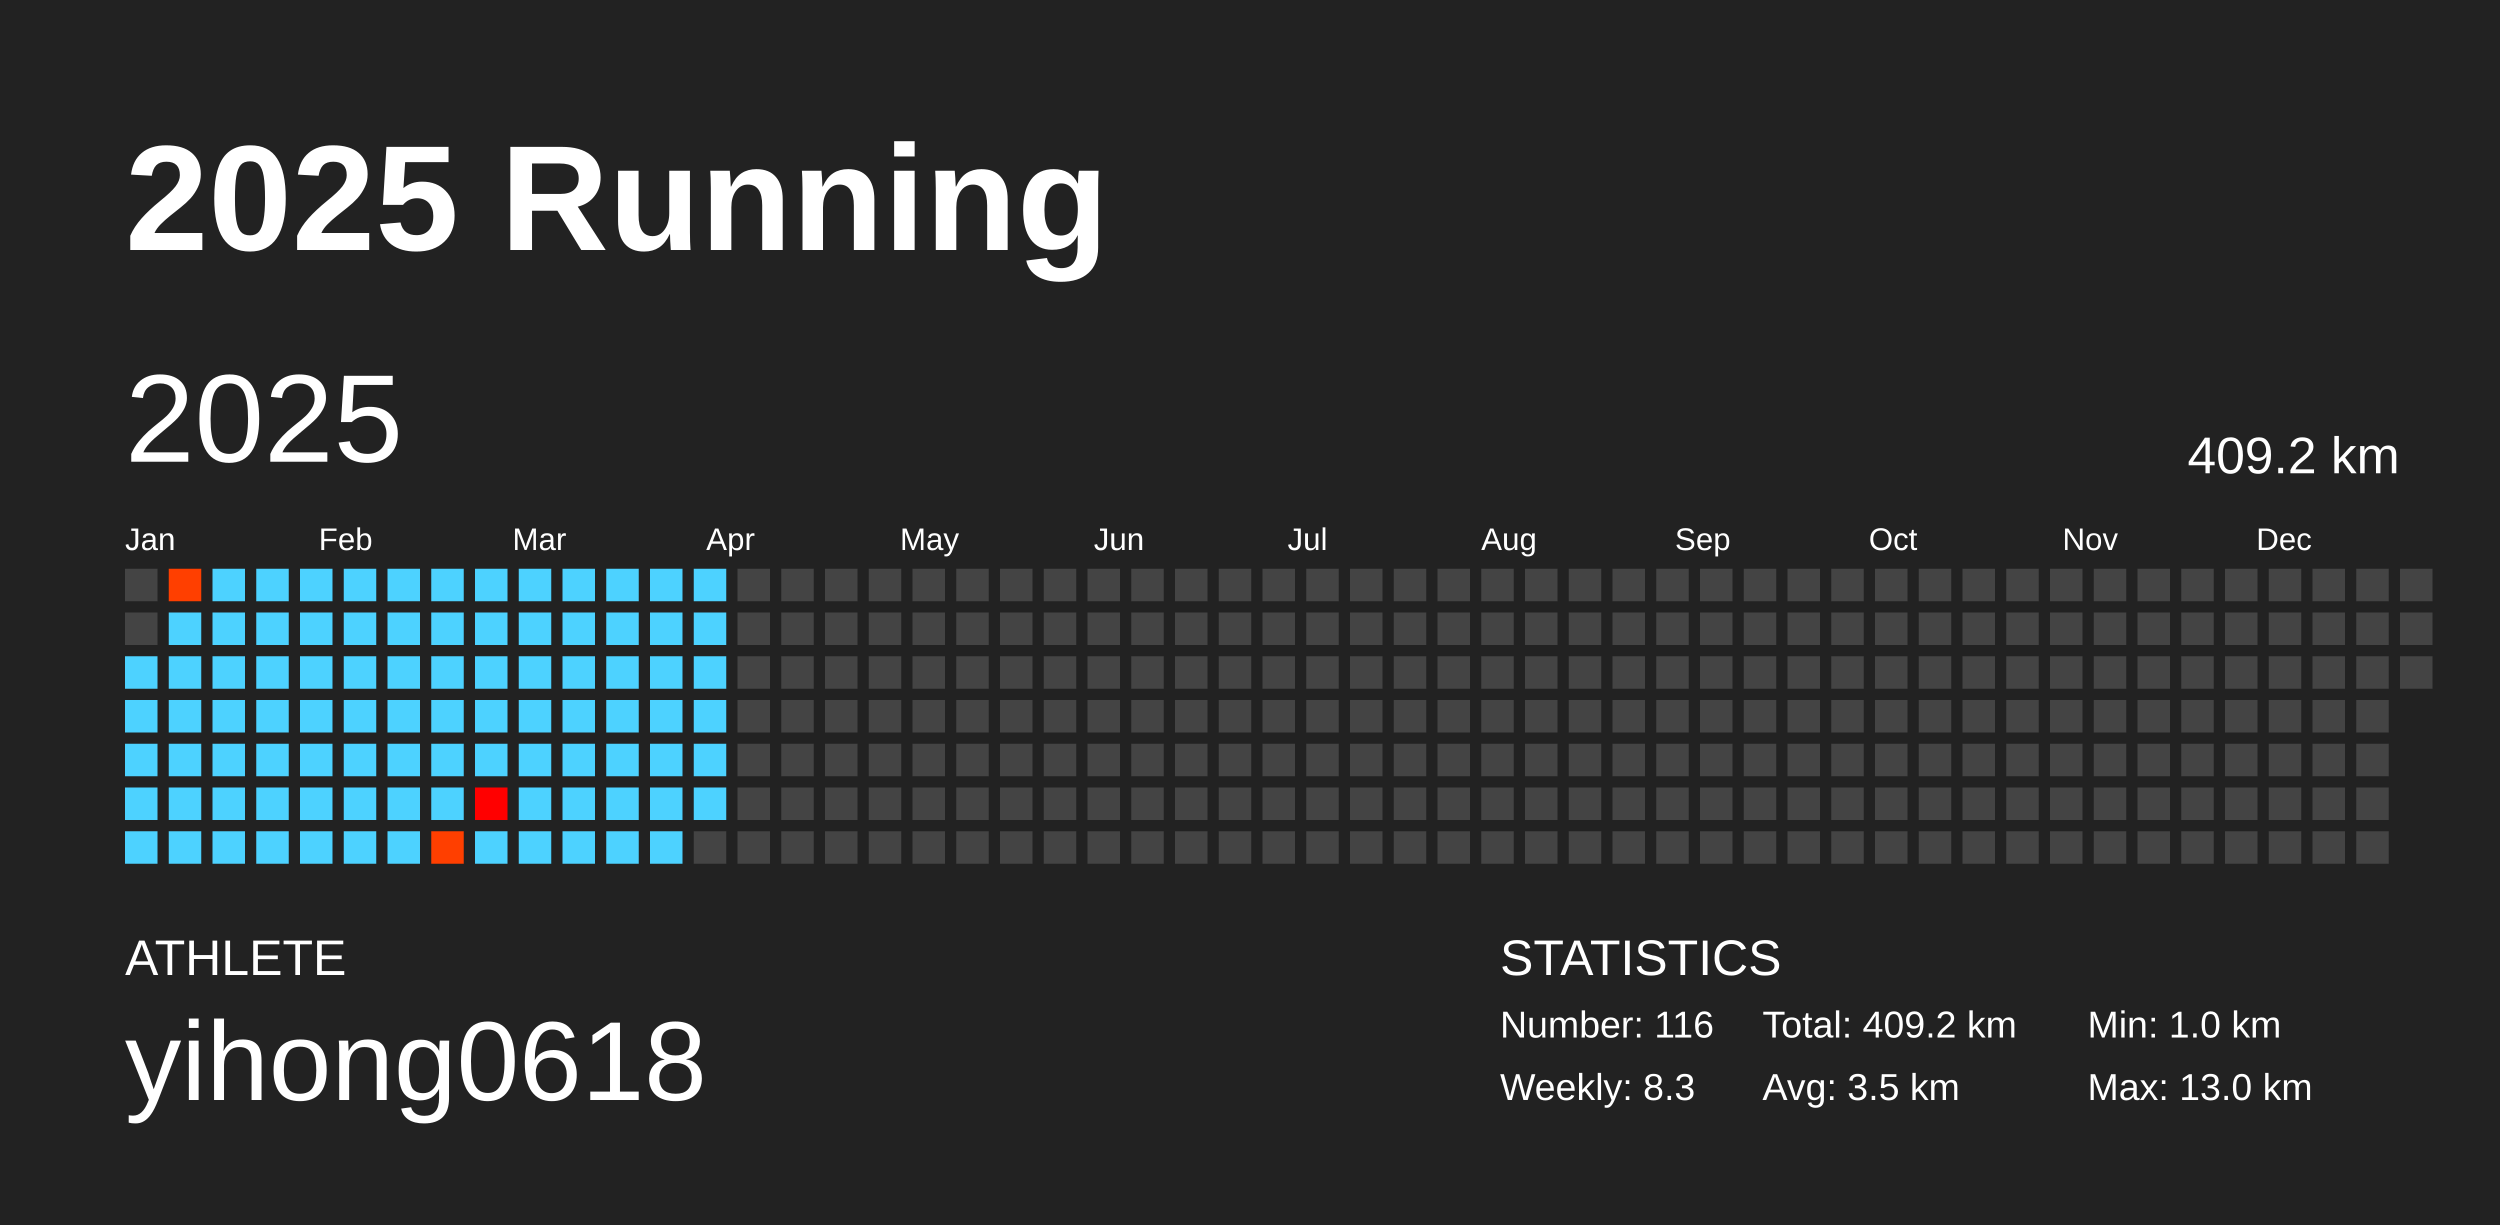
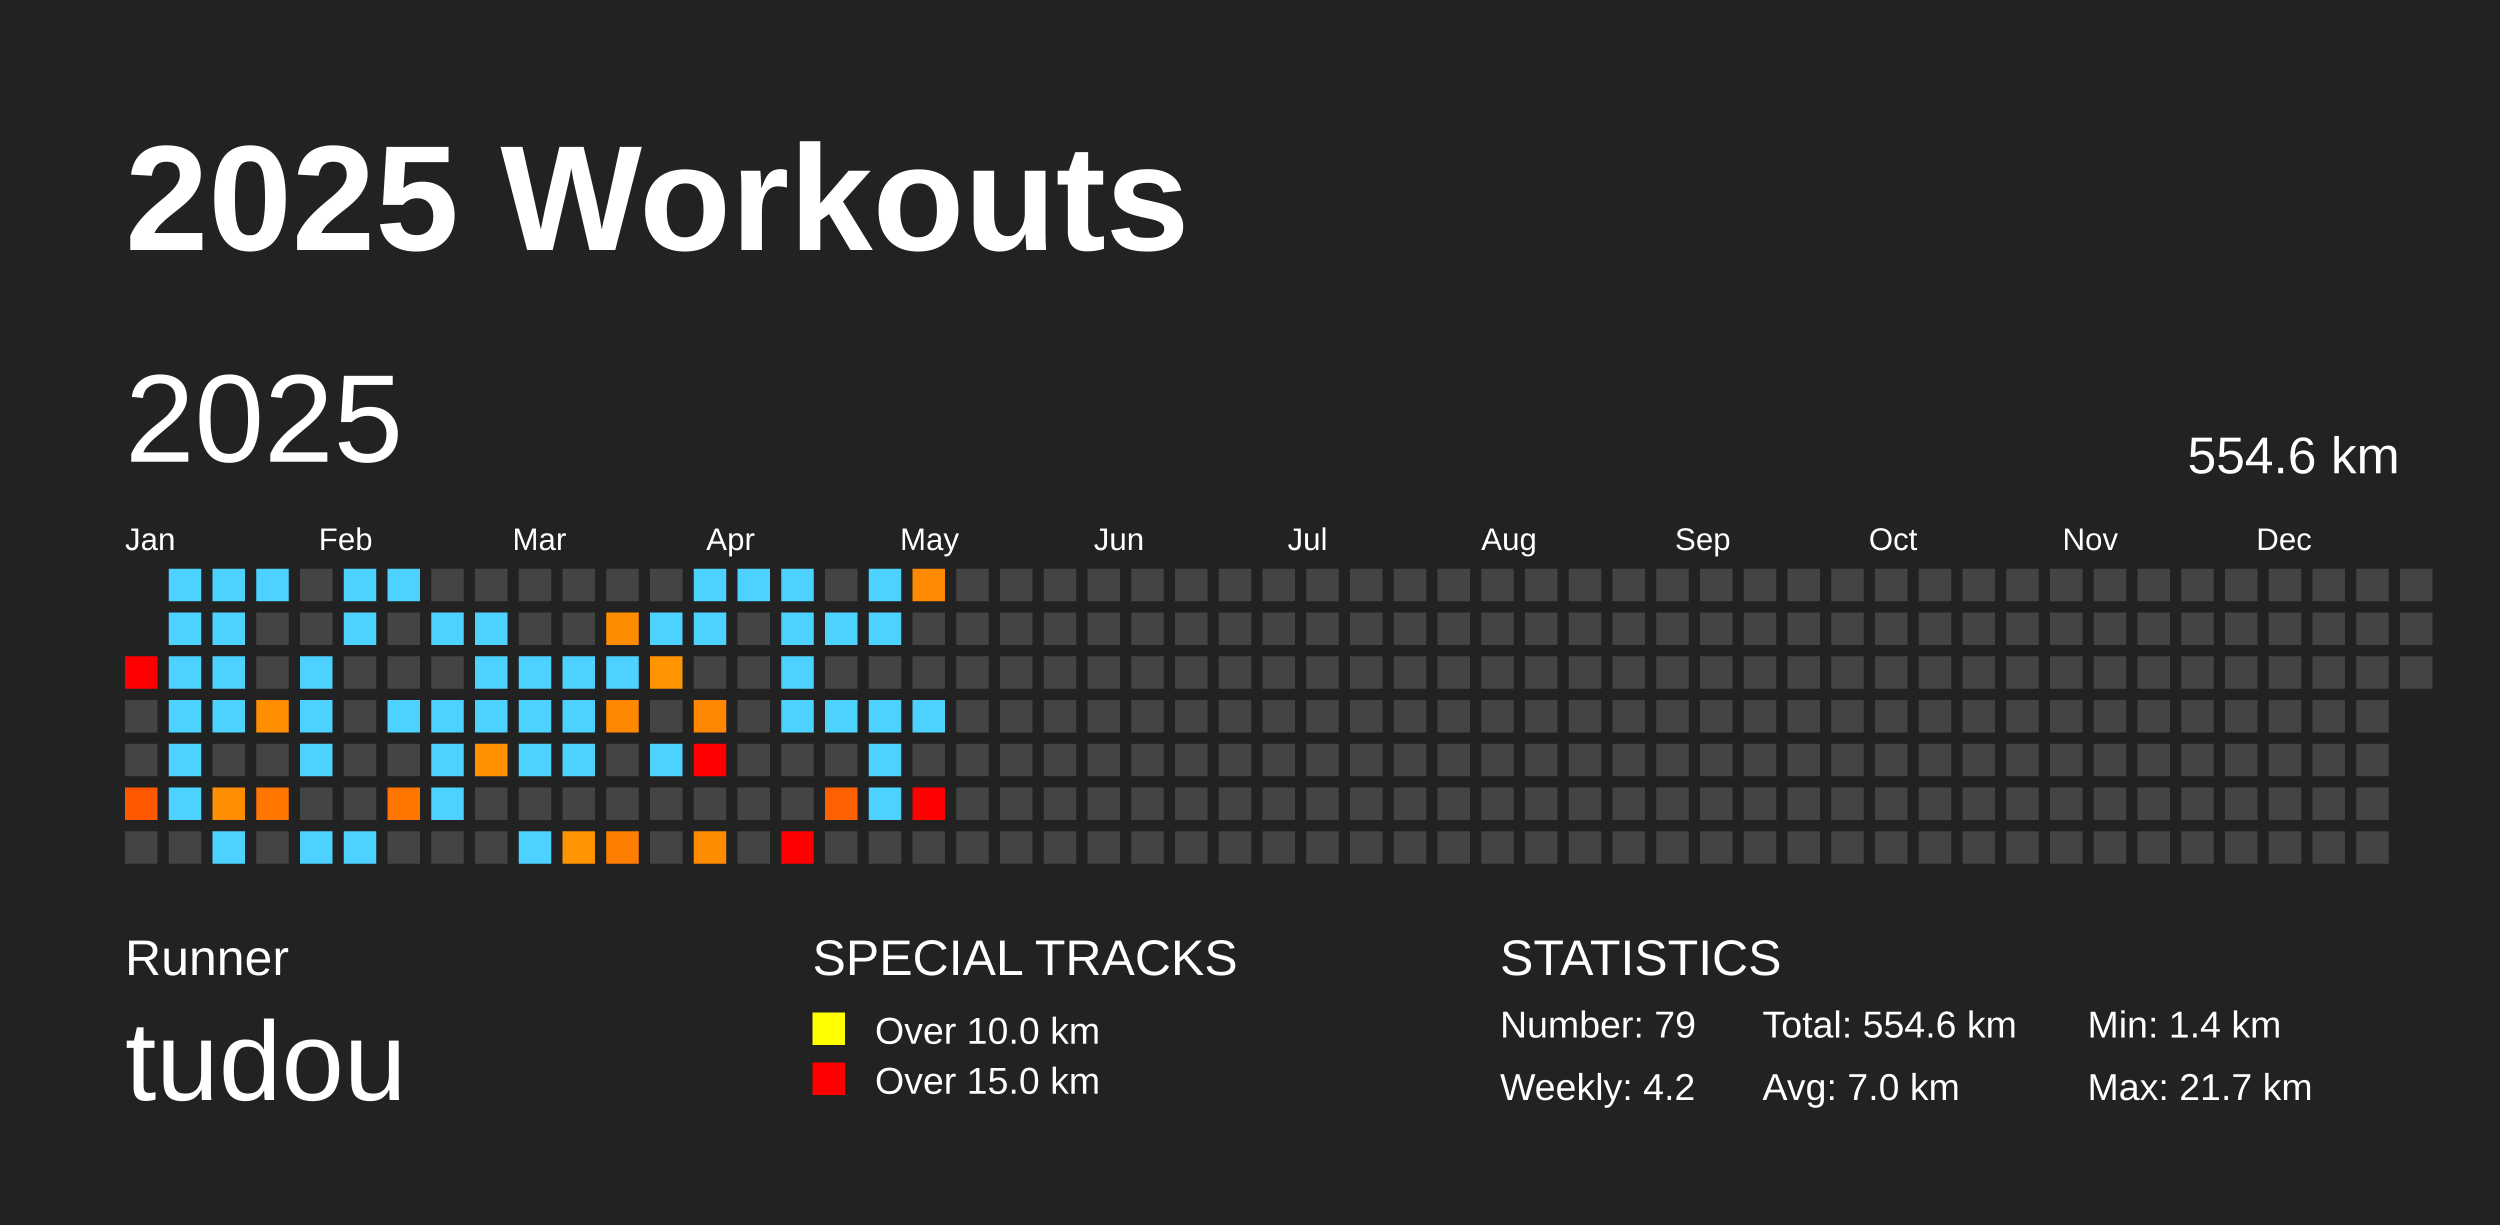
<svg xmlns="http://www.w3.org/2000/svg" baseProfile="full" height="98mm" version="1.1" viewBox="0,0,200,98" width="200mm">
  <defs />
  <rect fill="#222222" height="98" width="200" x="0" y="0" />
-   <text fill="#FFFFFF" style="font-size:12px; font-family:Arial; font-weight:bold;" x="10" y="20">2025 Running</text>
-   <text fill="#FFFFFF" style="font-size:4px; font-family:Arial" x="10" y="78">ATHLETE</text>
-   <text fill="#FFFFFF" style="font-size:9px; font-family:Arial" x="10" y="88">yihong0618</text>
+   <text fill="#FFFFFF" style="font-size:12px; font-family:Arial; font-weight:bold;" x="10" y="20">2025 Workouts</text>
+   <text fill="#FFFFFF" style="font-size:4px; font-family:Arial" x="10" y="78">Runner</text>
+   <text fill="#FFFFFF" style="font-size:9px; font-family:Arial" x="10" y="88">tudou</text>
+   <text fill="#FFFFFF" style="font-size:4px; font-family:Arial" x="65" y="78">SPECIAL TRACKS</text>
+   <rect fill="yellow" height="2.6" width="2.6" x="65" y="81" />
+   <text fill="#FFFFFF" style="font-size:3px; font-family:Arial" x="70" y="83.5">Over 10.0 km</text>
+   <rect fill="red" height="2.6" width="2.6" x="65" y="85" />
+   <text fill="#FFFFFF" style="font-size:3px; font-family:Arial" x="70" y="87.5">Over 15.0 km</text>
  <text fill="#FFFFFF" style="font-size:4px; font-family:Arial" x="120" y="78">STATISTICS</text>
-   <text fill="#FFFFFF" style="font-size:3px; font-family:Arial" x="120" y="83">Number: 116</text>
-   <text fill="#FFFFFF" style="font-size:3px; font-family:Arial" x="120" y="88">Weekly: 8.3</text>
-   <text fill="#FFFFFF" style="font-size:3px; font-family:Arial" x="141" y="83">Total: 409.2 km</text>
-   <text fill="#FFFFFF" style="font-size:3px; font-family:Arial" x="141" y="88">Avg: 3.5 km</text>
-   <text fill="#FFFFFF" style="font-size:3px; font-family:Arial" x="167" y="83">Min: 1.0 km</text>
-   <text fill="#FFFFFF" style="font-size:3px; font-family:Arial" x="167" y="88">Max: 13.0 km</text>
+   <text fill="#FFFFFF" style="font-size:3px; font-family:Arial" x="120" y="83">Number: 79</text>
+   <text fill="#FFFFFF" style="font-size:3px; font-family:Arial" x="120" y="88">Weekly: 4.2</text>
+   <text fill="#FFFFFF" style="font-size:3px; font-family:Arial" x="141" y="83">Total: 554.6 km</text>
+   <text fill="#FFFFFF" style="font-size:3px; font-family:Arial" x="141" y="88">Avg: 7.0 km</text>
+   <text fill="#FFFFFF" style="font-size:3px; font-family:Arial" x="167" y="83">Min: 1.4 km</text>
+   <text fill="#FFFFFF" style="font-size:3px; font-family:Arial" x="167" y="88">Max: 21.7 km</text>
  <text dominant-baseline="hanging" fill="#FFFFFF" style="font-size:10.0px; font-family:Arial;" x="10" y="30">2025</text>
-   <text dominant-baseline="hanging" fill="#FFFFFF" style="font-size:4.125px; font-family:Arial;" x="175" y="35">409.2 km</text>
+   <text dominant-baseline="hanging" fill="#FFFFFF" style="font-size:4.125px; font-family:Arial;" x="175" y="35">554.6 km</text>
  <text fill="#FFFFFF" style="font-size:2.5px; font-family:Arial" x="10.0" y="44">Jan</text>
  <text fill="#FFFFFF" style="font-size:2.5px; font-family:Arial" x="25.5" y="44">Feb</text>
  <text fill="#FFFFFF" style="font-size:2.5px; font-family:Arial" x="41.0" y="44">Mar</text>
  <text fill="#FFFFFF" style="font-size:2.5px; font-family:Arial" x="56.5" y="44">Apr</text>
  <text fill="#FFFFFF" style="font-size:2.5px; font-family:Arial" x="72.0" y="44">May</text>
  <text fill="#FFFFFF" style="font-size:2.5px; font-family:Arial" x="87.5" y="44">Jun</text>
  <text fill="#FFFFFF" style="font-size:2.5px; font-family:Arial" x="103.0" y="44">Jul</text>
  <text fill="#FFFFFF" style="font-size:2.5px; font-family:Arial" x="118.5" y="44">Aug</text>
  <text fill="#FFFFFF" style="font-size:2.5px; font-family:Arial" x="134.0" y="44">Sep</text>
  <text fill="#FFFFFF" style="font-size:2.5px; font-family:Arial" x="149.5" y="44">Oct</text>
  <text fill="#FFFFFF" style="font-size:2.5px; font-family:Arial" x="165.0" y="44">Nov</text>
  <text fill="#FFFFFF" style="font-size:2.5px; font-family:Arial" x="180.5" y="44">Dec</text>
-   <rect fill="#444444" height="2.6" width="2.6" x="10.0" y="45.5" />
-   <rect fill="#444444" height="2.6" width="2.6" x="10.0" y="49.0" />
-   <rect fill="#4dd2ff" height="2.6" width="2.6" x="10.0" y="52.5" />
-   <rect fill="#4dd2ff" height="2.6" width="2.6" x="10.0" y="56.0" />
-   <rect fill="#4dd2ff" height="2.6" width="2.6" x="10.0" y="59.5" />
-   <rect fill="#4dd2ff" height="2.6" width="2.6" x="10.0" y="63.0" />
-   <rect fill="#4dd2ff" height="2.6" width="2.6" x="10.0" y="66.5" />
-   <rect fill="#ff3f00" height="2.6" width="2.6" x="13.5" y="45.5" />
+   <rect fill="red" height="2.6" width="2.6" x="10.0" y="52.5" />
+   <rect fill="#444444" height="2.6" width="2.6" x="10.0" y="56.0" />
+   <rect fill="#444444" height="2.6" width="2.6" x="10.0" y="59.5" />
+   <rect fill="#ff5800" height="2.6" width="2.6" x="10.0" y="63.0" />
+   <rect fill="#444444" height="2.6" width="2.6" x="10.0" y="66.5" />
+   <rect fill="#4dd2ff" height="2.6" width="2.6" x="13.5" y="45.5" />
  <rect fill="#4dd2ff" height="2.6" width="2.6" x="13.5" y="49.0" />
  <rect fill="#4dd2ff" height="2.6" width="2.6" x="13.5" y="52.5" />
  <rect fill="#4dd2ff" height="2.6" width="2.6" x="13.5" y="56.0" />
  <rect fill="#4dd2ff" height="2.6" width="2.6" x="13.5" y="59.5" />
  <rect fill="#4dd2ff" height="2.6" width="2.6" x="13.5" y="63.0" />
-   <rect fill="#4dd2ff" height="2.6" width="2.6" x="13.5" y="66.5" />
+   <rect fill="#444444" height="2.6" width="2.6" x="13.5" y="66.5" />
  <rect fill="#4dd2ff" height="2.6" width="2.6" x="17.0" y="45.5" />
  <rect fill="#4dd2ff" height="2.6" width="2.6" x="17.0" y="49.0" />
  <rect fill="#4dd2ff" height="2.6" width="2.6" x="17.0" y="52.5" />
  <rect fill="#4dd2ff" height="2.6" width="2.6" x="17.0" y="56.0" />
-   <rect fill="#4dd2ff" height="2.6" width="2.6" x="17.0" y="59.5" />
-   <rect fill="#4dd2ff" height="2.6" width="2.6" x="17.0" y="63.0" />
+   <rect fill="#444444" height="2.6" width="2.6" x="17.0" y="59.5" />
+   <rect fill="#ff8f00" height="2.6" width="2.6" x="17.0" y="63.0" />
  <rect fill="#4dd2ff" height="2.6" width="2.6" x="17.0" y="66.5" />
  <rect fill="#4dd2ff" height="2.6" width="2.6" x="20.5" y="45.5" />
-   <rect fill="#4dd2ff" height="2.6" width="2.6" x="20.5" y="49.0" />
-   <rect fill="#4dd2ff" height="2.6" width="2.6" x="20.5" y="52.5" />
-   <rect fill="#4dd2ff" height="2.6" width="2.6" x="20.5" y="56.0" />
-   <rect fill="#4dd2ff" height="2.6" width="2.6" x="20.5" y="59.5" />
-   <rect fill="#4dd2ff" height="2.6" width="2.6" x="20.5" y="63.0" />
-   <rect fill="#4dd2ff" height="2.6" width="2.6" x="20.5" y="66.5" />
-   <rect fill="#4dd2ff" height="2.6" width="2.6" x="24.0" y="45.5" />
-   <rect fill="#4dd2ff" height="2.6" width="2.6" x="24.0" y="49.0" />
+   <rect fill="#444444" height="2.6" width="2.6" x="20.5" y="49.0" />
+   <rect fill="#444444" height="2.6" width="2.6" x="20.5" y="52.5" />
+   <rect fill="#ff8f00" height="2.6" width="2.6" x="20.5" y="56.0" />
+   <rect fill="#444444" height="2.6" width="2.6" x="20.5" y="59.5" />
+   <rect fill="#ff7600" height="2.6" width="2.6" x="20.5" y="63.0" />
+   <rect fill="#444444" height="2.6" width="2.6" x="20.5" y="66.5" />
+   <rect fill="#444444" height="2.6" width="2.6" x="24.0" y="45.5" />
+   <rect fill="#444444" height="2.6" width="2.6" x="24.0" y="49.0" />
  <rect fill="#4dd2ff" height="2.6" width="2.6" x="24.0" y="52.5" />
  <rect fill="#4dd2ff" height="2.6" width="2.6" x="24.0" y="56.0" />
  <rect fill="#4dd2ff" height="2.6" width="2.6" x="24.0" y="59.5" />
-   <rect fill="#4dd2ff" height="2.6" width="2.6" x="24.0" y="63.0" />
+   <rect fill="#444444" height="2.6" width="2.6" x="24.0" y="63.0" />
  <rect fill="#4dd2ff" height="2.6" width="2.6" x="24.0" y="66.5" />
  <rect fill="#4dd2ff" height="2.6" width="2.6" x="27.5" y="45.5" />
  <rect fill="#4dd2ff" height="2.6" width="2.6" x="27.5" y="49.0" />
-   <rect fill="#4dd2ff" height="2.6" width="2.6" x="27.5" y="52.5" />
-   <rect fill="#4dd2ff" height="2.6" width="2.6" x="27.5" y="56.0" />
-   <rect fill="#4dd2ff" height="2.6" width="2.6" x="27.5" y="59.5" />
-   <rect fill="#4dd2ff" height="2.6" width="2.6" x="27.5" y="63.0" />
+   <rect fill="#444444" height="2.6" width="2.6" x="27.5" y="52.5" />
+   <rect fill="#444444" height="2.6" width="2.6" x="27.5" y="56.0" />
+   <rect fill="#444444" height="2.6" width="2.6" x="27.5" y="59.5" />
+   <rect fill="#444444" height="2.6" width="2.6" x="27.5" y="63.0" />
  <rect fill="#4dd2ff" height="2.6" width="2.6" x="27.5" y="66.5" />
  <rect fill="#4dd2ff" height="2.6" width="2.6" x="31.0" y="45.5" />
-   <rect fill="#4dd2ff" height="2.6" width="2.6" x="31.0" y="49.0" />
-   <rect fill="#4dd2ff" height="2.6" width="2.6" x="31.0" y="52.5" />
+   <rect fill="#444444" height="2.6" width="2.6" x="31.0" y="49.0" />
+   <rect fill="#444444" height="2.6" width="2.6" x="31.0" y="52.5" />
  <rect fill="#4dd2ff" height="2.6" width="2.6" x="31.0" y="56.0" />
-   <rect fill="#4dd2ff" height="2.6" width="2.6" x="31.0" y="59.5" />
-   <rect fill="#4dd2ff" height="2.6" width="2.6" x="31.0" y="63.0" />
-   <rect fill="#4dd2ff" height="2.6" width="2.6" x="31.0" y="66.5" />
-   <rect fill="#4dd2ff" height="2.6" width="2.6" x="34.5" y="45.5" />
+   <rect fill="#444444" height="2.6" width="2.6" x="31.0" y="59.5" />
+   <rect fill="#ff7500" height="2.6" width="2.6" x="31.0" y="63.0" />
+   <rect fill="#444444" height="2.6" width="2.6" x="31.0" y="66.5" />
+   <rect fill="#444444" height="2.6" width="2.6" x="34.5" y="45.5" />
  <rect fill="#4dd2ff" height="2.6" width="2.6" x="34.5" y="49.0" />
-   <rect fill="#4dd2ff" height="2.6" width="2.6" x="34.5" y="52.5" />
+   <rect fill="#444444" height="2.6" width="2.6" x="34.5" y="52.5" />
  <rect fill="#4dd2ff" height="2.6" width="2.6" x="34.5" y="56.0" />
  <rect fill="#4dd2ff" height="2.6" width="2.6" x="34.5" y="59.5" />
  <rect fill="#4dd2ff" height="2.6" width="2.6" x="34.5" y="63.0" />
-   <rect fill="#ff3f00" height="2.6" width="2.6" x="34.5" y="66.5" />
-   <rect fill="#4dd2ff" height="2.6" width="2.6" x="38.0" y="45.5" />
+   <rect fill="#444444" height="2.6" width="2.6" x="34.5" y="66.5" />
+   <rect fill="#444444" height="2.6" width="2.6" x="38.0" y="45.5" />
  <rect fill="#4dd2ff" height="2.6" width="2.6" x="38.0" y="49.0" />
  <rect fill="#4dd2ff" height="2.6" width="2.6" x="38.0" y="52.5" />
  <rect fill="#4dd2ff" height="2.6" width="2.6" x="38.0" y="56.0" />
-   <rect fill="#4dd2ff" height="2.6" width="2.6" x="38.0" y="59.5" />
-   <rect fill="#ff0000" height="2.6" width="2.6" x="38.0" y="63.0" />
-   <rect fill="#4dd2ff" height="2.6" width="2.6" x="38.0" y="66.5" />
-   <rect fill="#4dd2ff" height="2.6" width="2.6" x="41.5" y="45.5" />
-   <rect fill="#4dd2ff" height="2.6" width="2.6" x="41.5" y="49.0" />
+   <rect fill="#ff9100" height="2.6" width="2.6" x="38.0" y="59.5" />
+   <rect fill="#444444" height="2.6" width="2.6" x="38.0" y="63.0" />
+   <rect fill="#444444" height="2.6" width="2.6" x="38.0" y="66.5" />
+   <rect fill="#444444" height="2.6" width="2.6" x="41.5" y="45.5" />
+   <rect fill="#444444" height="2.6" width="2.6" x="41.5" y="49.0" />
  <rect fill="#4dd2ff" height="2.6" width="2.6" x="41.5" y="52.5" />
  <rect fill="#4dd2ff" height="2.6" width="2.6" x="41.5" y="56.0" />
  <rect fill="#4dd2ff" height="2.6" width="2.6" x="41.5" y="59.5" />
-   <rect fill="#4dd2ff" height="2.6" width="2.6" x="41.5" y="63.0" />
+   <rect fill="#444444" height="2.6" width="2.6" x="41.5" y="63.0" />
  <rect fill="#4dd2ff" height="2.6" width="2.6" x="41.5" y="66.5" />
-   <rect fill="#4dd2ff" height="2.6" width="2.6" x="45.0" y="45.5" />
-   <rect fill="#4dd2ff" height="2.6" width="2.6" x="45.0" y="49.0" />
+   <rect fill="#444444" height="2.6" width="2.6" x="45.0" y="45.5" />
+   <rect fill="#444444" height="2.6" width="2.6" x="45.0" y="49.0" />
  <rect fill="#4dd2ff" height="2.6" width="2.6" x="45.0" y="52.5" />
  <rect fill="#4dd2ff" height="2.6" width="2.6" x="45.0" y="56.0" />
  <rect fill="#4dd2ff" height="2.6" width="2.6" x="45.0" y="59.5" />
-   <rect fill="#4dd2ff" height="2.6" width="2.6" x="45.0" y="63.0" />
-   <rect fill="#4dd2ff" height="2.6" width="2.6" x="45.0" y="66.5" />
-   <rect fill="#4dd2ff" height="2.6" width="2.6" x="48.5" y="45.5" />
-   <rect fill="#4dd2ff" height="2.6" width="2.6" x="48.5" y="49.0" />
+   <rect fill="#444444" height="2.6" width="2.6" x="45.0" y="63.0" />
+   <rect fill="#ff9300" height="2.6" width="2.6" x="45.0" y="66.5" />
+   <rect fill="#444444" height="2.6" width="2.6" x="48.5" y="45.5" />
+   <rect fill="#ff8c00" height="2.6" width="2.6" x="48.5" y="49.0" />
  <rect fill="#4dd2ff" height="2.6" width="2.6" x="48.5" y="52.5" />
-   <rect fill="#4dd2ff" height="2.6" width="2.6" x="48.5" y="56.0" />
-   <rect fill="#4dd2ff" height="2.6" width="2.6" x="48.5" y="59.5" />
-   <rect fill="#4dd2ff" height="2.6" width="2.6" x="48.5" y="63.0" />
-   <rect fill="#4dd2ff" height="2.6" width="2.6" x="48.5" y="66.5" />
-   <rect fill="#4dd2ff" height="2.6" width="2.6" x="52.0" y="45.5" />
+   <rect fill="#ff8800" height="2.6" width="2.6" x="48.5" y="56.0" />
+   <rect fill="#444444" height="2.6" width="2.6" x="48.5" y="59.5" />
+   <rect fill="#444444" height="2.6" width="2.6" x="48.5" y="63.0" />
+   <rect fill="#ff7d00" height="2.6" width="2.6" x="48.5" y="66.5" />
+   <rect fill="#444444" height="2.6" width="2.6" x="52.0" y="45.5" />
  <rect fill="#4dd2ff" height="2.6" width="2.6" x="52.0" y="49.0" />
-   <rect fill="#4dd2ff" height="2.6" width="2.6" x="52.0" y="52.5" />
-   <rect fill="#4dd2ff" height="2.6" width="2.6" x="52.0" y="56.0" />
+   <rect fill="#ff9300" height="2.6" width="2.6" x="52.0" y="52.5" />
+   <rect fill="#444444" height="2.6" width="2.6" x="52.0" y="56.0" />
  <rect fill="#4dd2ff" height="2.6" width="2.6" x="52.0" y="59.5" />
-   <rect fill="#4dd2ff" height="2.6" width="2.6" x="52.0" y="63.0" />
-   <rect fill="#4dd2ff" height="2.6" width="2.6" x="52.0" y="66.5" />
+   <rect fill="#444444" height="2.6" width="2.6" x="52.0" y="63.0" />
+   <rect fill="#444444" height="2.6" width="2.6" x="52.0" y="66.5" />
  <rect fill="#4dd2ff" height="2.6" width="2.6" x="55.5" y="45.5" />
  <rect fill="#4dd2ff" height="2.6" width="2.6" x="55.5" y="49.0" />
-   <rect fill="#4dd2ff" height="2.6" width="2.6" x="55.5" y="52.5" />
-   <rect fill="#4dd2ff" height="2.6" width="2.6" x="55.5" y="56.0" />
-   <rect fill="#4dd2ff" height="2.6" width="2.6" x="55.5" y="59.5" />
-   <rect fill="#4dd2ff" height="2.6" width="2.6" x="55.5" y="63.0" />
-   <rect fill="#444444" height="2.6" width="2.6" x="55.5" y="66.5" />
-   <rect fill="#444444" height="2.6" width="2.6" x="59.0" y="45.5" />
+   <rect fill="#444444" height="2.6" width="2.6" x="55.5" y="52.5" />
+   <rect fill="#ff8800" height="2.6" width="2.6" x="55.5" y="56.0" />
+   <rect fill="red" height="2.6" width="2.6" x="55.5" y="59.5" />
+   <rect fill="#444444" height="2.6" width="2.6" x="55.5" y="63.0" />
+   <rect fill="#ff8c00" height="2.6" width="2.6" x="55.5" y="66.5" />
+   <rect fill="#4dd2ff" height="2.6" width="2.6" x="59.0" y="45.5" />
  <rect fill="#444444" height="2.6" width="2.6" x="59.0" y="49.0" />
  <rect fill="#444444" height="2.6" width="2.6" x="59.0" y="52.5" />
  <rect fill="#444444" height="2.6" width="2.6" x="59.0" y="56.0" />
  <rect fill="#444444" height="2.6" width="2.6" x="59.0" y="59.5" />
  <rect fill="#444444" height="2.6" width="2.6" x="59.0" y="63.0" />
  <rect fill="#444444" height="2.6" width="2.6" x="59.0" y="66.5" />
-   <rect fill="#444444" height="2.6" width="2.6" x="62.5" y="45.5" />
-   <rect fill="#444444" height="2.6" width="2.6" x="62.5" y="49.0" />
-   <rect fill="#444444" height="2.6" width="2.6" x="62.5" y="52.5" />
-   <rect fill="#444444" height="2.6" width="2.6" x="62.5" y="56.0" />
+   <rect fill="#4dd2ff" height="2.6" width="2.6" x="62.5" y="45.5" />
+   <rect fill="#4dd2ff" height="2.6" width="2.6" x="62.5" y="49.0" />
+   <rect fill="#4dd2ff" height="2.6" width="2.6" x="62.5" y="52.5" />
+   <rect fill="#4dd2ff" height="2.6" width="2.6" x="62.5" y="56.0" />
  <rect fill="#444444" height="2.6" width="2.6" x="62.5" y="59.5" />
  <rect fill="#444444" height="2.6" width="2.6" x="62.5" y="63.0" />
-   <rect fill="#444444" height="2.6" width="2.6" x="62.5" y="66.5" />
+   <rect fill="red" height="2.6" width="2.6" x="62.5" y="66.5" />
  <rect fill="#444444" height="2.6" width="2.6" x="66.0" y="45.5" />
-   <rect fill="#444444" height="2.6" width="2.6" x="66.0" y="49.0" />
+   <rect fill="#4dd2ff" height="2.6" width="2.6" x="66.0" y="49.0" />
  <rect fill="#444444" height="2.6" width="2.6" x="66.0" y="52.5" />
-   <rect fill="#444444" height="2.6" width="2.6" x="66.0" y="56.0" />
+   <rect fill="#4dd2ff" height="2.6" width="2.6" x="66.0" y="56.0" />
  <rect fill="#444444" height="2.6" width="2.6" x="66.0" y="59.5" />
-   <rect fill="#444444" height="2.6" width="2.6" x="66.0" y="63.0" />
+   <rect fill="#ff6100" height="2.6" width="2.6" x="66.0" y="63.0" />
  <rect fill="#444444" height="2.6" width="2.6" x="66.0" y="66.5" />
-   <rect fill="#444444" height="2.6" width="2.6" x="69.5" y="45.5" />
-   <rect fill="#444444" height="2.6" width="2.6" x="69.5" y="49.0" />
+   <rect fill="#4dd2ff" height="2.6" width="2.6" x="69.5" y="45.5" />
+   <rect fill="#4dd2ff" height="2.6" width="2.6" x="69.5" y="49.0" />
  <rect fill="#444444" height="2.6" width="2.6" x="69.5" y="52.5" />
-   <rect fill="#444444" height="2.6" width="2.6" x="69.5" y="56.0" />
-   <rect fill="#444444" height="2.6" width="2.6" x="69.5" y="59.5" />
-   <rect fill="#444444" height="2.6" width="2.6" x="69.5" y="63.0" />
+   <rect fill="#4dd2ff" height="2.6" width="2.6" x="69.5" y="56.0" />
+   <rect fill="#4dd2ff" height="2.6" width="2.6" x="69.5" y="59.5" />
+   <rect fill="#4dd2ff" height="2.6" width="2.6" x="69.5" y="63.0" />
  <rect fill="#444444" height="2.6" width="2.6" x="69.5" y="66.5" />
-   <rect fill="#444444" height="2.6" width="2.6" x="73.0" y="45.5" />
+   <rect fill="#ff8900" height="2.6" width="2.6" x="73.0" y="45.5" />
  <rect fill="#444444" height="2.6" width="2.6" x="73.0" y="49.0" />
  <rect fill="#444444" height="2.6" width="2.6" x="73.0" y="52.5" />
-   <rect fill="#444444" height="2.6" width="2.6" x="73.0" y="56.0" />
+   <rect fill="#4dd2ff" height="2.6" width="2.6" x="73.0" y="56.0" />
  <rect fill="#444444" height="2.6" width="2.6" x="73.0" y="59.5" />
-   <rect fill="#444444" height="2.6" width="2.6" x="73.0" y="63.0" />
+   <rect fill="red" height="2.6" width="2.6" x="73.0" y="63.0" />
  <rect fill="#444444" height="2.6" width="2.6" x="73.0" y="66.5" />
  <rect fill="#444444" height="2.6" width="2.6" x="76.5" y="45.5" />
  <rect fill="#444444" height="2.6" width="2.6" x="76.5" y="49.0" />
  <rect fill="#444444" height="2.6" width="2.6" x="76.5" y="52.5" />
  <rect fill="#444444" height="2.6" width="2.6" x="76.5" y="56.0" />
  <rect fill="#444444" height="2.6" width="2.6" x="76.5" y="59.5" />
  <rect fill="#444444" height="2.6" width="2.6" x="76.5" y="63.0" />
  <rect fill="#444444" height="2.6" width="2.6" x="76.5" y="66.5" />
  <rect fill="#444444" height="2.6" width="2.6" x="80.0" y="45.5" />
  <rect fill="#444444" height="2.6" width="2.6" x="80.0" y="49.0" />
  <rect fill="#444444" height="2.6" width="2.6" x="80.0" y="52.5" />
  <rect fill="#444444" height="2.6" width="2.6" x="80.0" y="56.0" />
  <rect fill="#444444" height="2.6" width="2.6" x="80.0" y="59.5" />
  <rect fill="#444444" height="2.6" width="2.6" x="80.0" y="63.0" />
  <rect fill="#444444" height="2.6" width="2.6" x="80.0" y="66.5" />
  <rect fill="#444444" height="2.6" width="2.6" x="83.5" y="45.5" />
  <rect fill="#444444" height="2.6" width="2.6" x="83.5" y="49.0" />
  <rect fill="#444444" height="2.6" width="2.6" x="83.5" y="52.5" />
  <rect fill="#444444" height="2.6" width="2.6" x="83.5" y="56.0" />
  <rect fill="#444444" height="2.6" width="2.6" x="83.5" y="59.5" />
  <rect fill="#444444" height="2.6" width="2.6" x="83.5" y="63.0" />
  <rect fill="#444444" height="2.6" width="2.6" x="83.5" y="66.5" />
  <rect fill="#444444" height="2.6" width="2.6" x="87.0" y="45.5" />
  <rect fill="#444444" height="2.6" width="2.6" x="87.0" y="49.0" />
  <rect fill="#444444" height="2.6" width="2.6" x="87.0" y="52.5" />
  <rect fill="#444444" height="2.6" width="2.6" x="87.0" y="56.0" />
  <rect fill="#444444" height="2.6" width="2.6" x="87.0" y="59.5" />
  <rect fill="#444444" height="2.6" width="2.6" x="87.0" y="63.0" />
  <rect fill="#444444" height="2.6" width="2.6" x="87.0" y="66.5" />
  <rect fill="#444444" height="2.6" width="2.6" x="90.5" y="45.5" />
  <rect fill="#444444" height="2.6" width="2.6" x="90.5" y="49.0" />
  <rect fill="#444444" height="2.6" width="2.6" x="90.5" y="52.5" />
  <rect fill="#444444" height="2.6" width="2.6" x="90.5" y="56.0" />
  <rect fill="#444444" height="2.6" width="2.6" x="90.5" y="59.5" />
  <rect fill="#444444" height="2.6" width="2.6" x="90.5" y="63.0" />
  <rect fill="#444444" height="2.6" width="2.6" x="90.5" y="66.5" />
  <rect fill="#444444" height="2.6" width="2.6" x="94.0" y="45.5" />
  <rect fill="#444444" height="2.6" width="2.6" x="94.0" y="49.0" />
  <rect fill="#444444" height="2.6" width="2.6" x="94.0" y="52.5" />
  <rect fill="#444444" height="2.6" width="2.6" x="94.0" y="56.0" />
  <rect fill="#444444" height="2.6" width="2.6" x="94.0" y="59.5" />
  <rect fill="#444444" height="2.6" width="2.6" x="94.0" y="63.0" />
  <rect fill="#444444" height="2.6" width="2.6" x="94.0" y="66.5" />
  <rect fill="#444444" height="2.6" width="2.6" x="97.5" y="45.5" />
  <rect fill="#444444" height="2.6" width="2.6" x="97.5" y="49.0" />
  <rect fill="#444444" height="2.6" width="2.6" x="97.5" y="52.5" />
  <rect fill="#444444" height="2.6" width="2.6" x="97.5" y="56.0" />
  <rect fill="#444444" height="2.6" width="2.6" x="97.5" y="59.5" />
  <rect fill="#444444" height="2.6" width="2.6" x="97.5" y="63.0" />
  <rect fill="#444444" height="2.6" width="2.6" x="97.5" y="66.5" />
  <rect fill="#444444" height="2.6" width="2.6" x="101.0" y="45.5" />
  <rect fill="#444444" height="2.6" width="2.6" x="101.0" y="49.0" />
  <rect fill="#444444" height="2.6" width="2.6" x="101.0" y="52.5" />
  <rect fill="#444444" height="2.6" width="2.6" x="101.0" y="56.0" />
  <rect fill="#444444" height="2.6" width="2.6" x="101.0" y="59.5" />
  <rect fill="#444444" height="2.6" width="2.6" x="101.0" y="63.0" />
  <rect fill="#444444" height="2.6" width="2.6" x="101.0" y="66.5" />
  <rect fill="#444444" height="2.6" width="2.6" x="104.5" y="45.5" />
  <rect fill="#444444" height="2.6" width="2.6" x="104.5" y="49.0" />
  <rect fill="#444444" height="2.6" width="2.6" x="104.5" y="52.5" />
  <rect fill="#444444" height="2.6" width="2.6" x="104.5" y="56.0" />
  <rect fill="#444444" height="2.6" width="2.6" x="104.5" y="59.5" />
  <rect fill="#444444" height="2.6" width="2.6" x="104.5" y="63.0" />
  <rect fill="#444444" height="2.6" width="2.6" x="104.5" y="66.5" />
  <rect fill="#444444" height="2.6" width="2.6" x="108.0" y="45.5" />
  <rect fill="#444444" height="2.6" width="2.6" x="108.0" y="49.0" />
  <rect fill="#444444" height="2.6" width="2.6" x="108.0" y="52.5" />
  <rect fill="#444444" height="2.6" width="2.6" x="108.0" y="56.0" />
  <rect fill="#444444" height="2.6" width="2.6" x="108.0" y="59.5" />
  <rect fill="#444444" height="2.6" width="2.6" x="108.0" y="63.0" />
  <rect fill="#444444" height="2.6" width="2.6" x="108.0" y="66.5" />
  <rect fill="#444444" height="2.6" width="2.6" x="111.5" y="45.5" />
  <rect fill="#444444" height="2.6" width="2.6" x="111.5" y="49.0" />
  <rect fill="#444444" height="2.6" width="2.6" x="111.5" y="52.5" />
  <rect fill="#444444" height="2.6" width="2.6" x="111.5" y="56.0" />
  <rect fill="#444444" height="2.6" width="2.6" x="111.5" y="59.5" />
  <rect fill="#444444" height="2.6" width="2.6" x="111.5" y="63.0" />
  <rect fill="#444444" height="2.6" width="2.6" x="111.5" y="66.5" />
  <rect fill="#444444" height="2.6" width="2.6" x="115.0" y="45.5" />
  <rect fill="#444444" height="2.6" width="2.6" x="115.0" y="49.0" />
  <rect fill="#444444" height="2.6" width="2.6" x="115.0" y="52.5" />
  <rect fill="#444444" height="2.6" width="2.6" x="115.0" y="56.0" />
  <rect fill="#444444" height="2.6" width="2.6" x="115.0" y="59.5" />
  <rect fill="#444444" height="2.6" width="2.6" x="115.0" y="63.0" />
  <rect fill="#444444" height="2.6" width="2.6" x="115.0" y="66.5" />
  <rect fill="#444444" height="2.6" width="2.6" x="118.5" y="45.5" />
  <rect fill="#444444" height="2.6" width="2.6" x="118.5" y="49.0" />
  <rect fill="#444444" height="2.6" width="2.6" x="118.5" y="52.5" />
  <rect fill="#444444" height="2.6" width="2.6" x="118.5" y="56.0" />
  <rect fill="#444444" height="2.6" width="2.6" x="118.5" y="59.5" />
  <rect fill="#444444" height="2.6" width="2.6" x="118.5" y="63.0" />
  <rect fill="#444444" height="2.6" width="2.6" x="118.5" y="66.5" />
  <rect fill="#444444" height="2.6" width="2.6" x="122.0" y="45.5" />
  <rect fill="#444444" height="2.6" width="2.6" x="122.0" y="49.0" />
  <rect fill="#444444" height="2.6" width="2.6" x="122.0" y="52.5" />
  <rect fill="#444444" height="2.6" width="2.6" x="122.0" y="56.0" />
  <rect fill="#444444" height="2.6" width="2.6" x="122.0" y="59.5" />
  <rect fill="#444444" height="2.6" width="2.6" x="122.0" y="63.0" />
  <rect fill="#444444" height="2.6" width="2.6" x="122.0" y="66.5" />
  <rect fill="#444444" height="2.6" width="2.6" x="125.5" y="45.5" />
  <rect fill="#444444" height="2.6" width="2.6" x="125.5" y="49.0" />
  <rect fill="#444444" height="2.6" width="2.6" x="125.5" y="52.5" />
  <rect fill="#444444" height="2.6" width="2.6" x="125.5" y="56.0" />
  <rect fill="#444444" height="2.6" width="2.6" x="125.5" y="59.5" />
  <rect fill="#444444" height="2.6" width="2.6" x="125.5" y="63.0" />
  <rect fill="#444444" height="2.6" width="2.6" x="125.5" y="66.5" />
  <rect fill="#444444" height="2.6" width="2.6" x="129.0" y="45.5" />
  <rect fill="#444444" height="2.6" width="2.6" x="129.0" y="49.0" />
  <rect fill="#444444" height="2.6" width="2.6" x="129.0" y="52.5" />
  <rect fill="#444444" height="2.6" width="2.6" x="129.0" y="56.0" />
  <rect fill="#444444" height="2.6" width="2.6" x="129.0" y="59.5" />
  <rect fill="#444444" height="2.6" width="2.6" x="129.0" y="63.0" />
  <rect fill="#444444" height="2.6" width="2.6" x="129.0" y="66.5" />
  <rect fill="#444444" height="2.6" width="2.6" x="132.5" y="45.5" />
  <rect fill="#444444" height="2.6" width="2.6" x="132.5" y="49.0" />
  <rect fill="#444444" height="2.6" width="2.6" x="132.5" y="52.5" />
  <rect fill="#444444" height="2.6" width="2.6" x="132.5" y="56.0" />
  <rect fill="#444444" height="2.6" width="2.6" x="132.5" y="59.5" />
  <rect fill="#444444" height="2.6" width="2.6" x="132.5" y="63.0" />
  <rect fill="#444444" height="2.6" width="2.6" x="132.5" y="66.5" />
  <rect fill="#444444" height="2.6" width="2.6" x="136.0" y="45.5" />
  <rect fill="#444444" height="2.6" width="2.6" x="136.0" y="49.0" />
  <rect fill="#444444" height="2.6" width="2.6" x="136.0" y="52.5" />
  <rect fill="#444444" height="2.6" width="2.6" x="136.0" y="56.0" />
  <rect fill="#444444" height="2.6" width="2.6" x="136.0" y="59.5" />
  <rect fill="#444444" height="2.6" width="2.6" x="136.0" y="63.0" />
  <rect fill="#444444" height="2.6" width="2.6" x="136.0" y="66.5" />
  <rect fill="#444444" height="2.6" width="2.6" x="139.5" y="45.5" />
  <rect fill="#444444" height="2.6" width="2.6" x="139.5" y="49.0" />
  <rect fill="#444444" height="2.6" width="2.6" x="139.5" y="52.5" />
  <rect fill="#444444" height="2.6" width="2.6" x="139.5" y="56.0" />
  <rect fill="#444444" height="2.6" width="2.6" x="139.5" y="59.5" />
  <rect fill="#444444" height="2.6" width="2.6" x="139.5" y="63.0" />
  <rect fill="#444444" height="2.6" width="2.6" x="139.5" y="66.5" />
  <rect fill="#444444" height="2.6" width="2.6" x="143.0" y="45.5" />
  <rect fill="#444444" height="2.6" width="2.6" x="143.0" y="49.0" />
  <rect fill="#444444" height="2.6" width="2.6" x="143.0" y="52.5" />
  <rect fill="#444444" height="2.6" width="2.6" x="143.0" y="56.0" />
  <rect fill="#444444" height="2.6" width="2.6" x="143.0" y="59.5" />
  <rect fill="#444444" height="2.6" width="2.6" x="143.0" y="63.0" />
  <rect fill="#444444" height="2.6" width="2.6" x="143.0" y="66.5" />
  <rect fill="#444444" height="2.6" width="2.6" x="146.5" y="45.5" />
  <rect fill="#444444" height="2.6" width="2.6" x="146.5" y="49.0" />
  <rect fill="#444444" height="2.6" width="2.6" x="146.5" y="52.5" />
  <rect fill="#444444" height="2.6" width="2.6" x="146.5" y="56.0" />
  <rect fill="#444444" height="2.6" width="2.6" x="146.5" y="59.5" />
  <rect fill="#444444" height="2.6" width="2.6" x="146.5" y="63.0" />
  <rect fill="#444444" height="2.6" width="2.6" x="146.5" y="66.5" />
  <rect fill="#444444" height="2.6" width="2.6" x="150.0" y="45.5" />
  <rect fill="#444444" height="2.6" width="2.6" x="150.0" y="49.0" />
  <rect fill="#444444" height="2.6" width="2.6" x="150.0" y="52.5" />
  <rect fill="#444444" height="2.6" width="2.6" x="150.0" y="56.0" />
  <rect fill="#444444" height="2.6" width="2.6" x="150.0" y="59.5" />
  <rect fill="#444444" height="2.6" width="2.6" x="150.0" y="63.0" />
  <rect fill="#444444" height="2.6" width="2.6" x="150.0" y="66.5" />
  <rect fill="#444444" height="2.6" width="2.6" x="153.5" y="45.5" />
  <rect fill="#444444" height="2.6" width="2.6" x="153.5" y="49.0" />
  <rect fill="#444444" height="2.6" width="2.6" x="153.5" y="52.5" />
  <rect fill="#444444" height="2.6" width="2.6" x="153.5" y="56.0" />
  <rect fill="#444444" height="2.6" width="2.6" x="153.5" y="59.5" />
  <rect fill="#444444" height="2.6" width="2.6" x="153.5" y="63.0" />
  <rect fill="#444444" height="2.6" width="2.6" x="153.5" y="66.5" />
  <rect fill="#444444" height="2.6" width="2.6" x="157.0" y="45.5" />
  <rect fill="#444444" height="2.6" width="2.6" x="157.0" y="49.0" />
  <rect fill="#444444" height="2.6" width="2.6" x="157.0" y="52.5" />
  <rect fill="#444444" height="2.6" width="2.6" x="157.0" y="56.0" />
  <rect fill="#444444" height="2.6" width="2.6" x="157.0" y="59.5" />
  <rect fill="#444444" height="2.6" width="2.6" x="157.0" y="63.0" />
  <rect fill="#444444" height="2.6" width="2.6" x="157.0" y="66.5" />
  <rect fill="#444444" height="2.6" width="2.6" x="160.5" y="45.5" />
  <rect fill="#444444" height="2.6" width="2.6" x="160.5" y="49.0" />
  <rect fill="#444444" height="2.6" width="2.6" x="160.5" y="52.5" />
  <rect fill="#444444" height="2.6" width="2.6" x="160.5" y="56.0" />
  <rect fill="#444444" height="2.6" width="2.6" x="160.5" y="59.5" />
  <rect fill="#444444" height="2.6" width="2.6" x="160.5" y="63.0" />
  <rect fill="#444444" height="2.6" width="2.6" x="160.5" y="66.5" />
  <rect fill="#444444" height="2.6" width="2.6" x="164.0" y="45.5" />
  <rect fill="#444444" height="2.6" width="2.6" x="164.0" y="49.0" />
  <rect fill="#444444" height="2.6" width="2.6" x="164.0" y="52.5" />
  <rect fill="#444444" height="2.6" width="2.6" x="164.0" y="56.0" />
  <rect fill="#444444" height="2.6" width="2.6" x="164.0" y="59.5" />
  <rect fill="#444444" height="2.6" width="2.6" x="164.0" y="63.0" />
  <rect fill="#444444" height="2.6" width="2.6" x="164.0" y="66.5" />
  <rect fill="#444444" height="2.6" width="2.6" x="167.5" y="45.5" />
  <rect fill="#444444" height="2.6" width="2.6" x="167.5" y="49.0" />
  <rect fill="#444444" height="2.6" width="2.6" x="167.5" y="52.5" />
  <rect fill="#444444" height="2.6" width="2.6" x="167.5" y="56.0" />
  <rect fill="#444444" height="2.6" width="2.6" x="167.5" y="59.5" />
  <rect fill="#444444" height="2.6" width="2.6" x="167.5" y="63.0" />
  <rect fill="#444444" height="2.6" width="2.6" x="167.5" y="66.5" />
  <rect fill="#444444" height="2.6" width="2.6" x="171.0" y="45.5" />
  <rect fill="#444444" height="2.6" width="2.6" x="171.0" y="49.0" />
  <rect fill="#444444" height="2.6" width="2.6" x="171.0" y="52.5" />
  <rect fill="#444444" height="2.6" width="2.6" x="171.0" y="56.0" />
  <rect fill="#444444" height="2.6" width="2.6" x="171.0" y="59.5" />
  <rect fill="#444444" height="2.6" width="2.6" x="171.0" y="63.0" />
  <rect fill="#444444" height="2.6" width="2.6" x="171.0" y="66.5" />
  <rect fill="#444444" height="2.6" width="2.6" x="174.5" y="45.5" />
  <rect fill="#444444" height="2.6" width="2.6" x="174.5" y="49.0" />
  <rect fill="#444444" height="2.6" width="2.6" x="174.5" y="52.5" />
  <rect fill="#444444" height="2.6" width="2.6" x="174.5" y="56.0" />
  <rect fill="#444444" height="2.6" width="2.6" x="174.5" y="59.5" />
  <rect fill="#444444" height="2.6" width="2.6" x="174.5" y="63.0" />
  <rect fill="#444444" height="2.6" width="2.6" x="174.5" y="66.5" />
  <rect fill="#444444" height="2.6" width="2.6" x="178.0" y="45.5" />
  <rect fill="#444444" height="2.6" width="2.6" x="178.0" y="49.0" />
  <rect fill="#444444" height="2.6" width="2.6" x="178.0" y="52.5" />
  <rect fill="#444444" height="2.6" width="2.6" x="178.0" y="56.0" />
  <rect fill="#444444" height="2.6" width="2.6" x="178.0" y="59.5" />
  <rect fill="#444444" height="2.6" width="2.6" x="178.0" y="63.0" />
  <rect fill="#444444" height="2.6" width="2.6" x="178.0" y="66.5" />
  <rect fill="#444444" height="2.6" width="2.6" x="181.5" y="45.5" />
  <rect fill="#444444" height="2.6" width="2.6" x="181.5" y="49.0" />
  <rect fill="#444444" height="2.6" width="2.6" x="181.5" y="52.5" />
  <rect fill="#444444" height="2.6" width="2.6" x="181.5" y="56.0" />
  <rect fill="#444444" height="2.6" width="2.6" x="181.5" y="59.5" />
  <rect fill="#444444" height="2.6" width="2.6" x="181.5" y="63.0" />
  <rect fill="#444444" height="2.6" width="2.6" x="181.5" y="66.5" />
  <rect fill="#444444" height="2.6" width="2.6" x="185.0" y="45.5" />
  <rect fill="#444444" height="2.6" width="2.6" x="185.0" y="49.0" />
  <rect fill="#444444" height="2.6" width="2.6" x="185.0" y="52.5" />
  <rect fill="#444444" height="2.6" width="2.6" x="185.0" y="56.0" />
  <rect fill="#444444" height="2.6" width="2.6" x="185.0" y="59.5" />
  <rect fill="#444444" height="2.6" width="2.6" x="185.0" y="63.0" />
  <rect fill="#444444" height="2.6" width="2.6" x="185.0" y="66.5" />
  <rect fill="#444444" height="2.6" width="2.6" x="188.5" y="45.5" />
  <rect fill="#444444" height="2.6" width="2.6" x="188.5" y="49.0" />
  <rect fill="#444444" height="2.6" width="2.6" x="188.5" y="52.5" />
  <rect fill="#444444" height="2.6" width="2.6" x="188.5" y="56.0" />
  <rect fill="#444444" height="2.6" width="2.6" x="188.5" y="59.5" />
  <rect fill="#444444" height="2.6" width="2.6" x="188.5" y="63.0" />
  <rect fill="#444444" height="2.6" width="2.6" x="188.5" y="66.5" />
  <rect fill="#444444" height="2.6" width="2.6" x="192.0" y="45.5" />
  <rect fill="#444444" height="2.6" width="2.6" x="192.0" y="49.0" />
  <rect fill="#444444" height="2.6" width="2.6" x="192.0" y="52.5" />
</svg>
